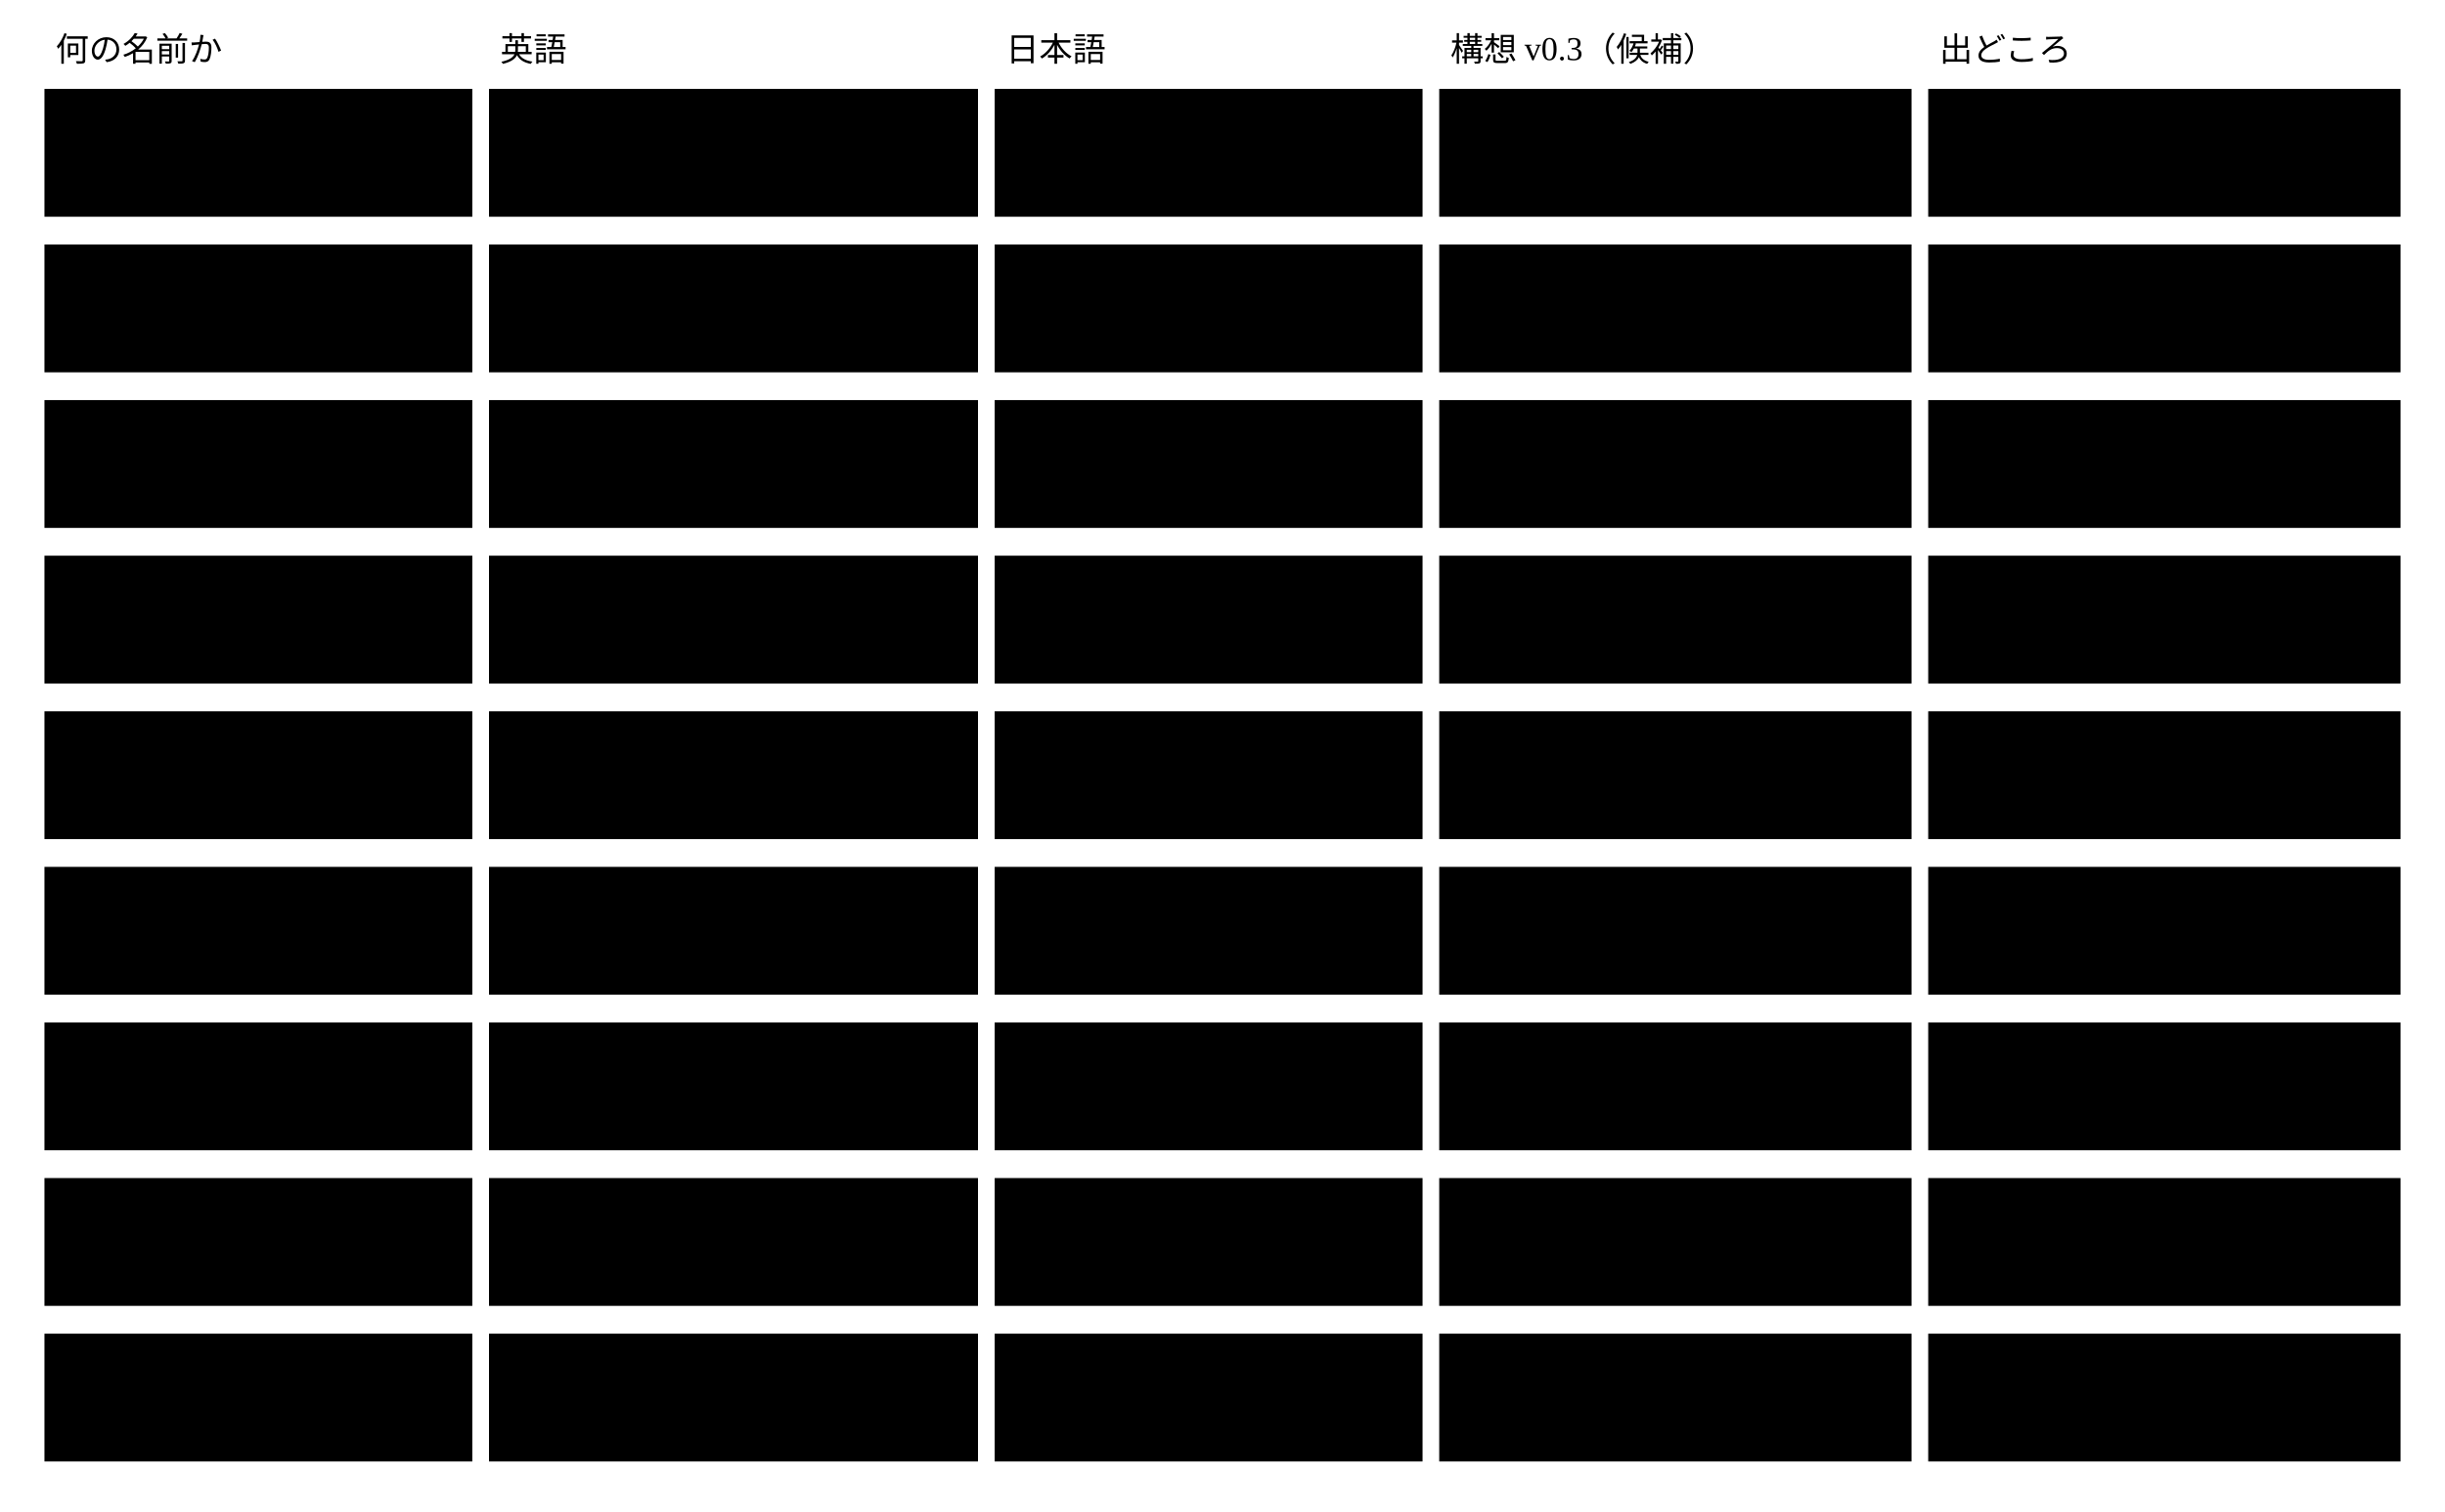
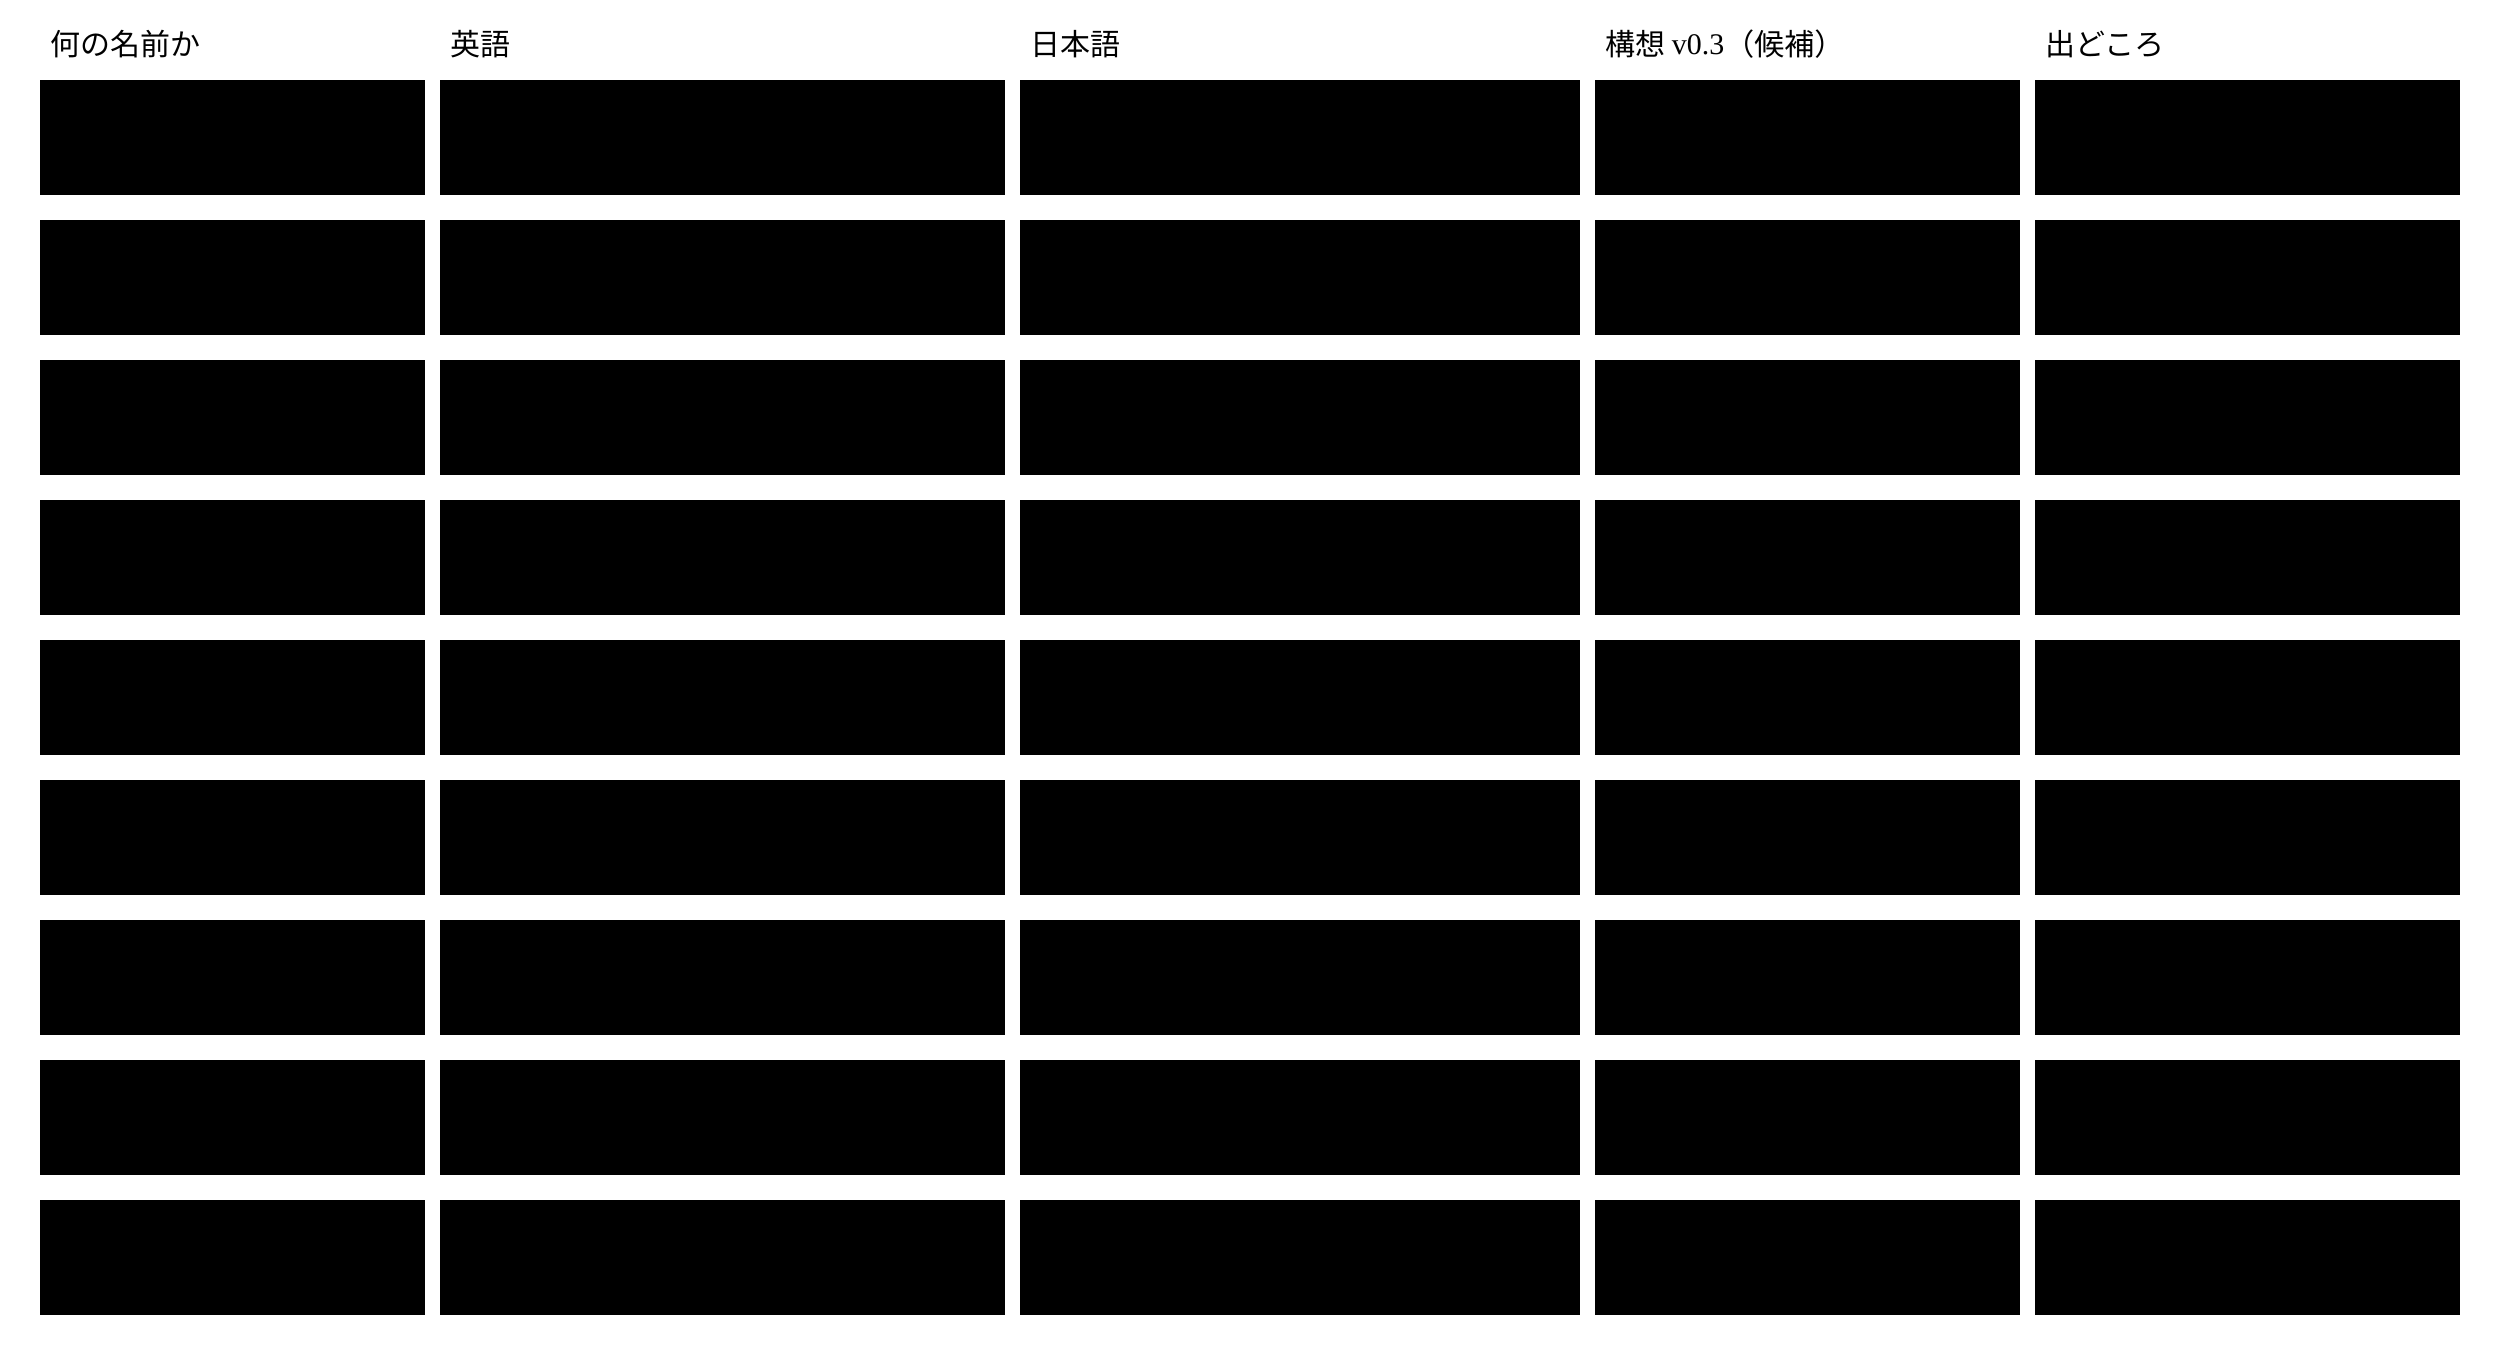
- <svg viewBox="0 0 880 544" style="min-width:740px" role="img" aria-label="決める名前の英語と日本語と、構想 v0.3 の候補と、出どころ">
+ <svg viewBox="0 0 1000 544" style="min-width:740px" role="img" aria-label="決める名前の英語と日本語と、構想 v0.3 の候補と、出どころ">
  <text class="note" x="20" y="22">何の名前か</text>
  <text class="note" x="180" y="22">英語</text>
-   <text class="note" x="362" y="22">日本語</text>
-   <text class="note" x="522" y="22">構想 v0.3（候補）</text>
-   <text class="note" x="698" y="22">出どころ</text>
+   <text class="note" x="412" y="22">日本語</text>
+   <text class="note" x="642" y="22">構想 v0.3（候補）</text>
+   <text class="note" x="818" y="22">出どころ</text>
  <rect class="box" x="16" y="32" width="154" height="46" />
  <text class="label" x="26" y="60">参照と導出値の解決</text>
-   <rect class="box focus" x="176" y="32" width="176" height="46" />
-   <text class="title" x="186" y="60">Resolver</text>
-   <rect class="box focus" x="358" y="32" width="154" height="46" />
-   <text class="title" x="368" y="60">解決器</text>
-   <rect class="boundary" x="518" y="32" width="170" height="46" />
-   <text class="note" x="528" y="60">Interpreter の一部</text>
-   <rect class="box" x="694" y="32" width="170" height="46" />
-   <text class="note" x="704" y="60">基盤の graph()</text>
+   <rect class="box focus" x="176" y="32" width="226" height="46" />
+   <text class="title" x="186" y="60">Semantic Schema Resolver</text>
+   <rect class="box focus" x="408" y="32" width="224" height="46" />
+   <text class="title" x="418" y="60">セマンティックスキーマ解決器</text>
+   <rect class="boundary" x="638" y="32" width="170" height="46" />
+   <text class="note" x="648" y="60">Interpreter の一部</text>
+   <rect class="box" x="814" y="32" width="170" height="46" />
+   <text class="note" x="824" y="60">基盤の graph()</text>
  <rect class="box" x="16" y="88" width="154" height="46" />
  <text class="label" x="26" y="116">ルール1件を検証する側</text>
-   <rect class="box focus" x="176" y="88" width="176" height="46" />
+   <rect class="box focus" x="176" y="88" width="226" height="46" />
  <text class="title" x="186" y="116">validator</text>
-   <rect class="box focus" x="358" y="88" width="154" height="46" />
-   <text class="title" x="368" y="116">検証器</text>
-   <rect class="boundary" x="518" y="88" width="170" height="46" />
-   <text class="note" x="528" y="116">Interpreter</text>
-   <rect class="box" x="694" y="88" width="170" height="46" />
-   <text class="note" x="704" y="116">JSON Schema ・ SHACL</text>
+   <rect class="box focus" x="408" y="88" width="224" height="46" />
+   <text class="title" x="418" y="116">検証器</text>
+   <rect class="boundary" x="638" y="88" width="170" height="46" />
+   <text class="note" x="648" y="116">Interpreter</text>
+   <rect class="box" x="814" y="88" width="170" height="46" />
+   <text class="note" x="824" y="116">JSON Schema ・ SHACL</text>
  <rect class="box" x="16" y="144" width="154" height="46" />
  <text class="label" x="26" y="172">検証の全体</text>
-   <rect class="box focus" x="176" y="144" width="176" height="46" />
-   <text class="title" x="186" y="172">Semantic Validator</text>
-   <rect class="box focus" x="358" y="144" width="154" height="46" />
-   <text class="title" x="368" y="172">意味検証器</text>
-   <rect class="boundary" x="518" y="144" width="170" height="46" />
-   <text class="note" x="528" y="172">Semantic Interpreter</text>
-   <rect class="box" x="694" y="144" width="170" height="46" />
-   <text class="note" x="704" y="172">いま作るもの</text>
+   <rect class="box focus" x="176" y="144" width="226" height="46" />
+   <text class="title" x="186" y="172">Semantic Schema Validator</text>
+   <rect class="box focus" x="408" y="144" width="224" height="46" />
+   <text class="title" x="418" y="172">セマンティックスキーマ検証器</text>
+   <rect class="boundary" x="638" y="144" width="170" height="46" />
+   <text class="note" x="648" y="172">Semantic Interpreter</text>
+   <rect class="box" x="814" y="144" width="170" height="46" />
+   <text class="note" x="824" y="172">いま作るもの</text>
  <rect class="box" x="16" y="200" width="154" height="46" />
  <text class="label" x="26" y="228">その中の構造と値の検証</text>
-   <rect class="box focus" x="176" y="200" width="176" height="46" />
+   <rect class="box focus" x="176" y="200" width="226" height="46" />
  <text class="title" x="186" y="228">Schema Validator</text>
-   <rect class="box focus" x="358" y="200" width="154" height="46" />
-   <text class="title" x="368" y="228">スキーマ検証器</text>
-   <rect class="boundary" x="518" y="200" width="170" height="46" />
-   <text class="note" x="528" y="228">Schema Validator</text>
-   <rect class="box" x="694" y="200" width="170" height="46" />
-   <text class="note" x="704" y="228">そのまま</text>
+   <rect class="box focus" x="408" y="200" width="224" height="46" />
+   <text class="title" x="418" y="228">スキーマ検証器</text>
+   <rect class="boundary" x="638" y="200" width="170" height="46" />
+   <text class="note" x="648" y="228">Schema Validator</text>
+   <rect class="box" x="814" y="200" width="170" height="46" />
+   <text class="note" x="824" y="228">そのまま</text>
  <rect class="box" x="16" y="256" width="154" height="46" />
  <text class="label" x="26" y="284">検証の結果</text>
-   <rect class="box focus" x="176" y="256" width="176" height="46" />
+   <rect class="box focus" x="176" y="256" width="226" height="46" />
  <text class="title" x="186" y="284">validation result</text>
-   <rect class="box focus" x="358" y="256" width="154" height="46" />
-   <text class="title" x="368" y="284">検証結果</text>
-   <rect class="boundary" x="518" y="256" width="170" height="46" />
-   <text class="note" x="528" y="284">outcome</text>
-   <rect class="box" x="694" y="256" width="170" height="46" />
-   <text class="note" x="704" y="284">SHACL</text>
+   <rect class="box focus" x="408" y="256" width="224" height="46" />
+   <text class="title" x="418" y="284">検証結果</text>
+   <rect class="boundary" x="638" y="256" width="170" height="46" />
+   <text class="note" x="648" y="284">outcome</text>
+   <rect class="box" x="814" y="256" width="170" height="46" />
+   <text class="note" x="824" y="284">SHACL</text>
  <rect class="box" x="16" y="312" width="154" height="46" />
  <text class="label" x="26" y="340">できることの宣言</text>
-   <rect class="box focus" x="176" y="312" width="176" height="46" />
+   <rect class="box focus" x="176" y="312" width="226" height="46" />
  <text class="title" x="186" y="340">capability</text>
-   <rect class="box focus" x="358" y="312" width="154" height="46" />
-   <text class="title" x="368" y="340">能力</text>
-   <rect class="boundary" x="518" y="312" width="170" height="46" />
-   <text class="note" x="528" y="340">Capability</text>
-   <rect class="box" x="694" y="312" width="170" height="46" />
-   <text class="note" x="704" y="340">MCP の仕様</text>
+   <rect class="box focus" x="408" y="312" width="224" height="46" />
+   <text class="title" x="418" y="340">能力</text>
+   <rect class="boundary" x="638" y="312" width="170" height="46" />
+   <text class="note" x="648" y="340">Capability</text>
+   <rect class="box" x="814" y="312" width="170" height="46" />
+   <text class="note" x="824" y="340">MCP の仕様</text>
  <rect class="box" x="16" y="368" width="154" height="46" />
  <text class="label" x="26" y="396">呼ばれる側のアダプター</text>
-   <rect class="box focus" x="176" y="368" width="176" height="46" />
+   <rect class="box focus" x="176" y="368" width="226" height="46" />
  <text class="title" x="186" y="396">inbound adapter</text>
-   <rect class="box focus" x="358" y="368" width="154" height="46" />
-   <text class="title" x="368" y="396">入力アダプター</text>
-   <rect class="boundary" x="518" y="368" width="170" height="46" />
-   <text class="note" x="528" y="396">（無し）</text>
-   <rect class="box" x="694" y="368" width="170" height="46" />
-   <text class="note" x="704" y="396">コードの inbound</text>
+   <rect class="box focus" x="408" y="368" width="224" height="46" />
+   <text class="title" x="418" y="396">入力アダプター</text>
+   <rect class="boundary" x="638" y="368" width="170" height="46" />
+   <text class="note" x="648" y="396">（無し）</text>
+   <rect class="box" x="814" y="368" width="170" height="46" />
+   <text class="note" x="824" y="396">コードの inbound</text>
  <rect class="box" x="16" y="424" width="154" height="46" />
  <text class="label" x="26" y="452">呼ぶ側のアダプター</text>
-   <rect class="box focus" x="176" y="424" width="176" height="46" />
+   <rect class="box focus" x="176" y="424" width="226" height="46" />
  <text class="title" x="186" y="452">outbound adapter</text>
-   <rect class="box focus" x="358" y="424" width="154" height="46" />
-   <text class="title" x="368" y="452">出力アダプター</text>
-   <rect class="boundary" x="518" y="424" width="170" height="46" />
-   <text class="note" x="528" y="452">（無し）</text>
-   <rect class="box" x="694" y="424" width="170" height="46" />
-   <text class="note" x="704" y="452">コードの outbound</text>
+   <rect class="box focus" x="408" y="424" width="224" height="46" />
+   <text class="title" x="418" y="452">出力アダプター</text>
+   <rect class="boundary" x="638" y="424" width="170" height="46" />
+   <text class="note" x="648" y="452">（無し）</text>
+   <rect class="box" x="814" y="424" width="170" height="46" />
+   <text class="note" x="824" y="452">コードの outbound</text>
  <rect class="box" x="16" y="480" width="154" height="46" />
  <text class="label" x="26" y="508">書くときの条件</text>
-   <rect class="box focus" x="176" y="480" width="176" height="46" />
+   <rect class="box focus" x="176" y="480" width="226" height="46" />
  <text class="title" x="186" y="508">rule</text>
-   <rect class="box focus" x="358" y="480" width="154" height="46" />
-   <text class="title" x="368" y="508">ルール</text>
-   <rect class="boundary" x="518" y="480" width="170" height="46" />
-   <text class="note" x="528" y="508">Constraint</text>
-   <rect class="box" x="694" y="480" width="170" height="46" />
-   <text class="note" x="704" y="508">スキーマのキー rule</text>
+   <rect class="box focus" x="408" y="480" width="224" height="46" />
+   <text class="title" x="418" y="508">ルール</text>
+   <rect class="boundary" x="638" y="480" width="170" height="46" />
+   <text class="note" x="648" y="508">Constraint</text>
+   <rect class="box" x="814" y="480" width="170" height="46" />
+   <text class="note" x="824" y="508">スキーマのキー rule</text>
</svg>
